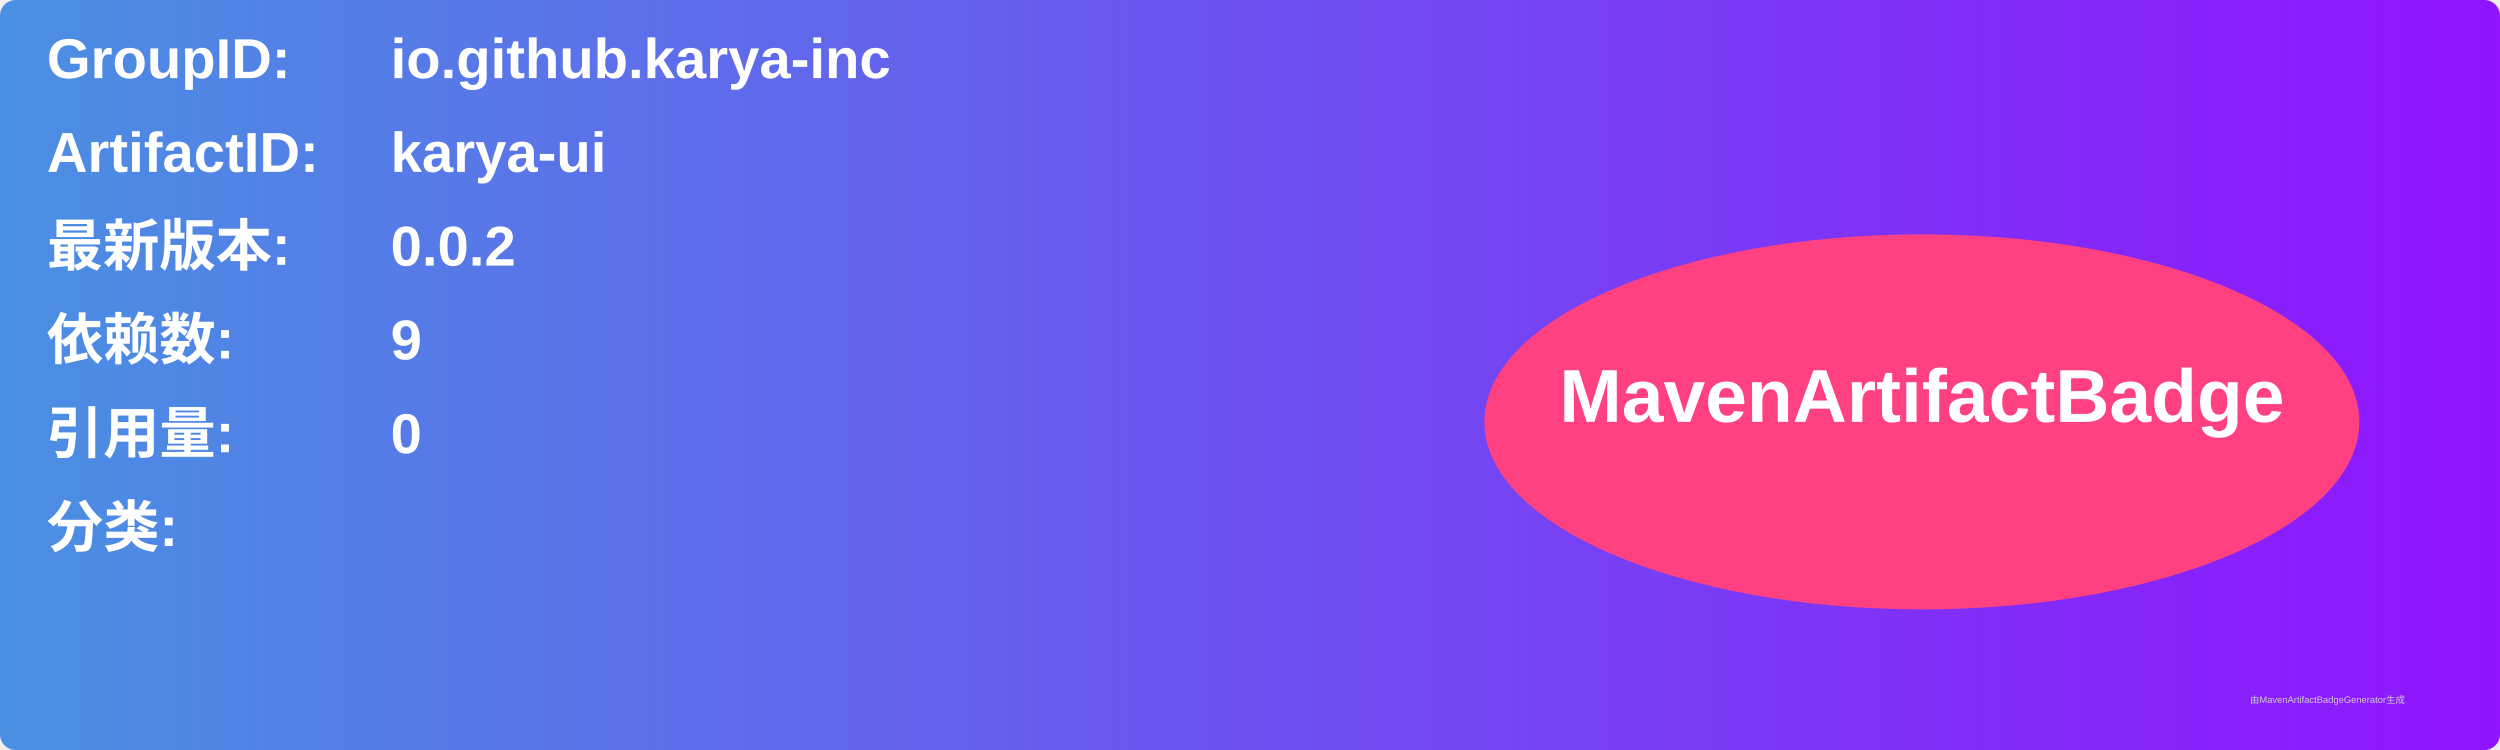
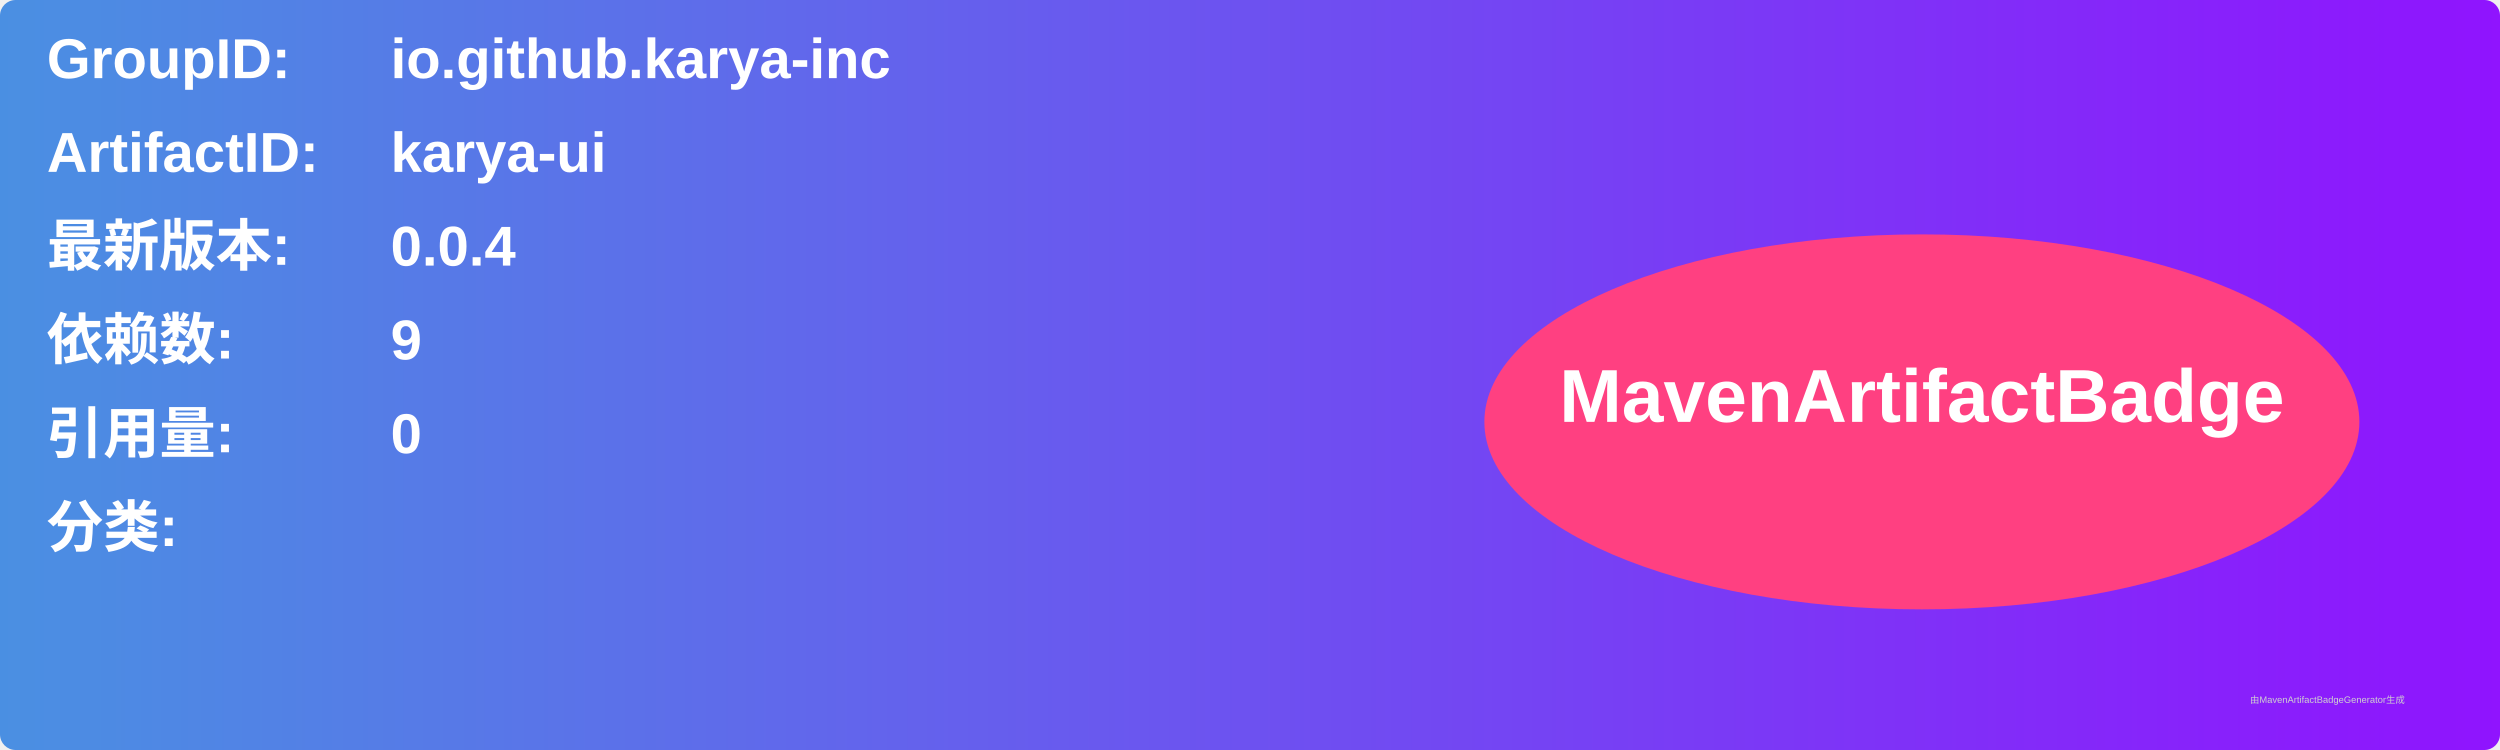
<svg xmlns="http://www.w3.org/2000/svg" width="800" height="240" viewBox="0 0 800 240">
  <linearGradient id="grad" x1="0%" y1="0%" x2="100%" y2="0%">
    <stop offset="0%" stop-color="#4a90e2" />
    <stop offset="100%" stop-color="#9013fe" />
  </linearGradient>
  <rect width="100%" height="100%" rx="5" ry="5" fill="url(#grad)" />
  <g transform="translate(15, 15)">
    <text x="0" y="10" font-family="Arial" font-size="18" fill="white" font-weight="bold" width="260">GroupID:</text>
    <text x="110" y="10" font-family="Arial" font-size="18" fill="white" font-weight="bold" width="460">io.github.karya-inc</text>
    <text x="0" y="40" font-family="Arial" font-size="18" fill="white" font-weight="bold" width="260">ArtifactID:</text>
    <text x="110" y="40" font-family="Arial" font-size="18" fill="white" font-weight="bold" width="460">karya-ui</text>
    <text x="0" y="70" font-family="Arial" font-size="18" fill="white" font-weight="bold">最新版本:</text>
    <text x="110" y="70" font-family="Arial" font-size="18" fill="white" font-weight="bold">
-       <tspan font-weight="bold">0.0.2</tspan>
+       <tspan font-weight="bold">0.0.4</tspan>
    </text>
    <text x="0" y="100" font-family="Arial" font-size="18" fill="white" font-weight="bold">依赖数: </text>
    <text x="110" y="100" font-family="Arial" font-size="18" fill="white">
      <tspan font-weight="bold">9</tspan>
    </text>
    <text x="0" y="130" font-family="Arial" font-size="18" fill="white" font-weight="bold">引用量: </text>
    <text x="110" y="130" font-family="Arial" font-size="18" fill="white">
      <tspan font-weight="bold">0</tspan>
    </text>
    <text x="0" y="160" font-family="Arial" font-size="18" fill="white" font-weight="bold">分类:</text>
    <text x="10" y="190" font-family="Arial" font-size="10" fill="white">
      <tspan font-weight="bold" />
    </text>
    <ellipse cx="600" cy="120" rx="140" ry="60" fill="#ff4081" />
    <text x="600" y="120" text-anchor="middle" font-family="Arial" font-size="24" fill="white" font-weight="bold">MavenArtifactBadge</text>
  </g>
  <text x="720" y="225" font-family="Arial" font-size="3" fill="#d0d0d0">由MavenArtifactBadgeGenerator生成</text>
</svg>
